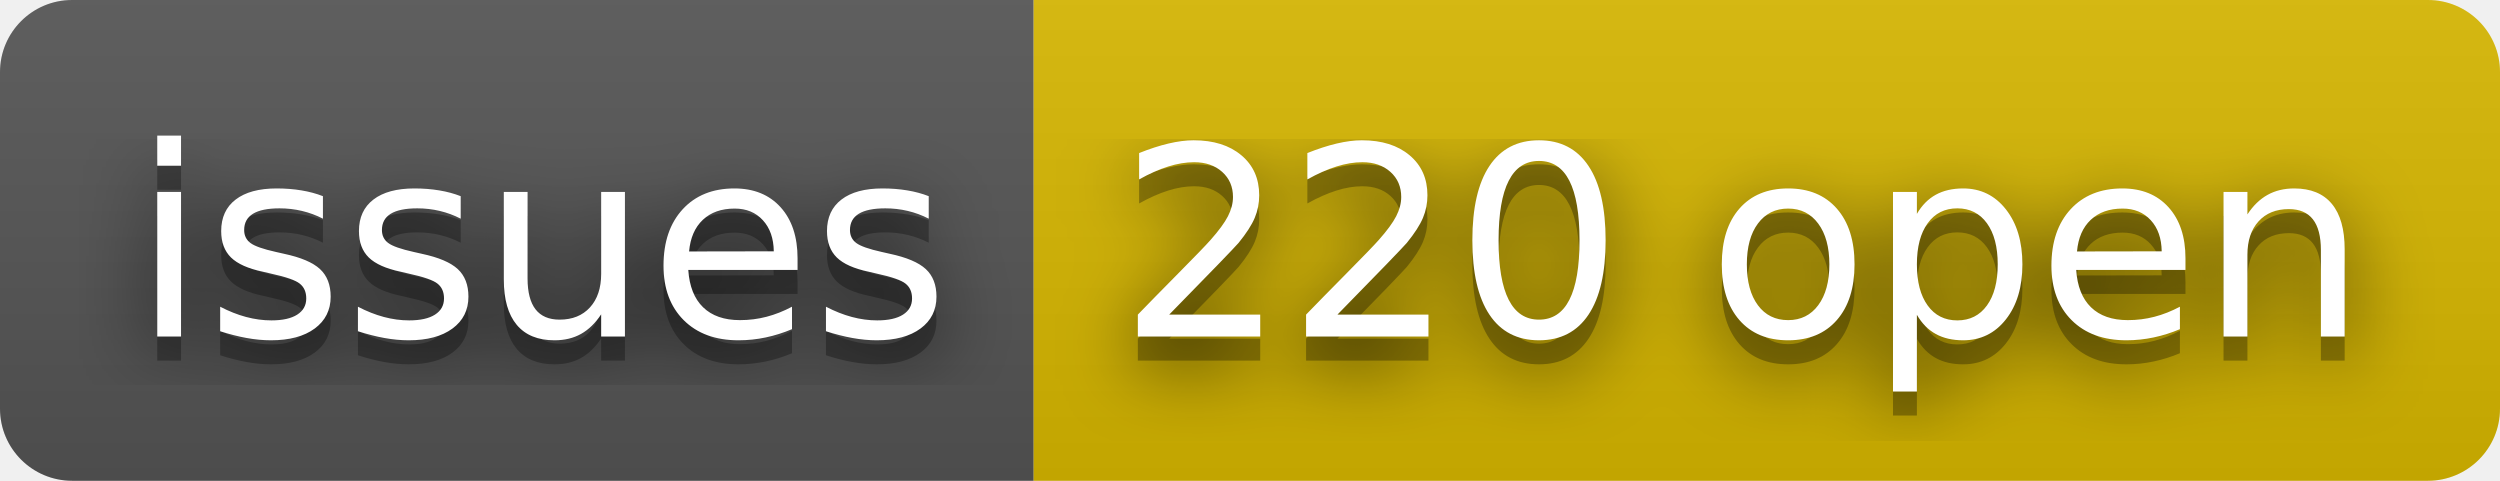
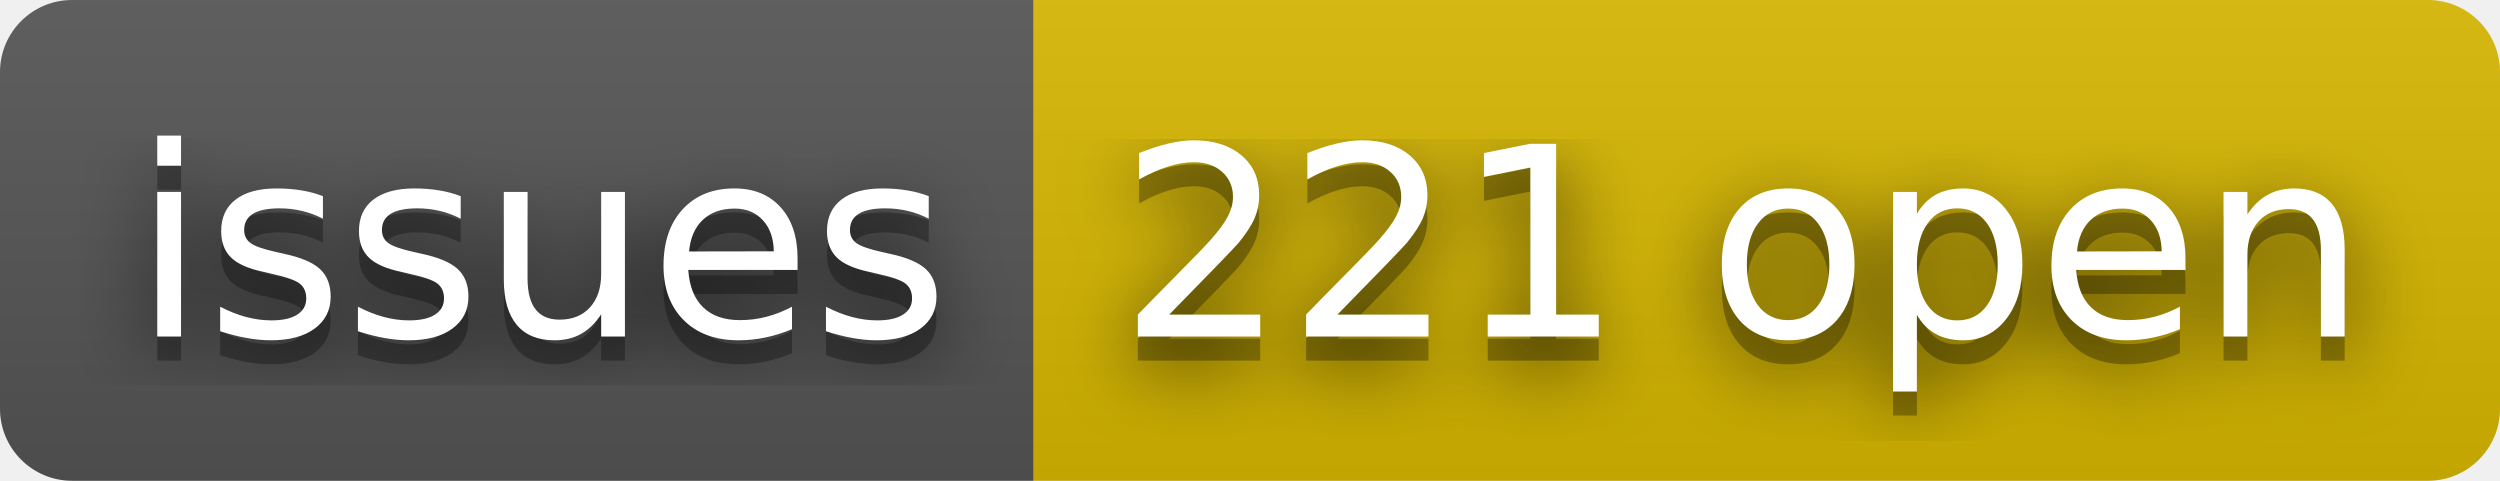
- <svg xmlns="http://www.w3.org/2000/svg" width="104" height="20" role="img" aria-label="issues: 220 open">
+ <svg xmlns="http://www.w3.org/2000/svg" width="104" height="20" role="img" aria-label="issues: 221 open">
  <filter id="blur">
    <feGaussianBlur stdDeviation="16" />
  </filter>
  <linearGradient id="s" x2="0" y2="100%">
    <stop offset="0" stop-color="#bbb" stop-opacity=".1" />
    <stop offset="1" stop-opacity=".1" />
  </linearGradient>
  <clipPath id="r">
    <rect width="104" height="20" rx="3" />
  </clipPath>
  <g clip-path="url(#r)">
    <rect width="43" height="20" fill="#555" />
    <rect x="43" width="61" height="20" fill="#d8b800" />
    <rect width="104" height="20" fill="url(#s)" />
  </g>
  <g fill="#fff" text-anchor="middle" font-family="Verdana,Geneva,DejaVu Sans,sans-serif" text-rendering="geometricPrecision" font-size="110">
    <g transform="scale(.1)">
      <g aria-hidden="true" fill="#010101">
        <text x="225" y="150" fill-opacity=".8" filter="url(#blur)" textLength="330">issues</text>
        <text x="225" y="150" fill-opacity=".3" textLength="330">issues</text>
      </g>
      <text x="225" y="140" textLength="330">issues</text>
    </g>
    <g transform="scale(.1)">
      <g aria-hidden="true" fill="#010101">
-         <text x="725" y="150" fill-opacity=".8" filter="url(#blur)" textLength="510">220 open</text>
-         <text x="725" y="150" fill-opacity=".3" textLength="510">220 open</text>
+         <text x="725" y="150" fill-opacity=".8" filter="url(#blur)" textLength="510">221 open</text>
+         <text x="725" y="150" fill-opacity=".3" textLength="510">221 open</text>
      </g>
-       <text x="725" y="140" textLength="510">220 open</text>
+       <text x="725" y="140" textLength="510">221 open</text>
    </g>
  </g>
</svg>
